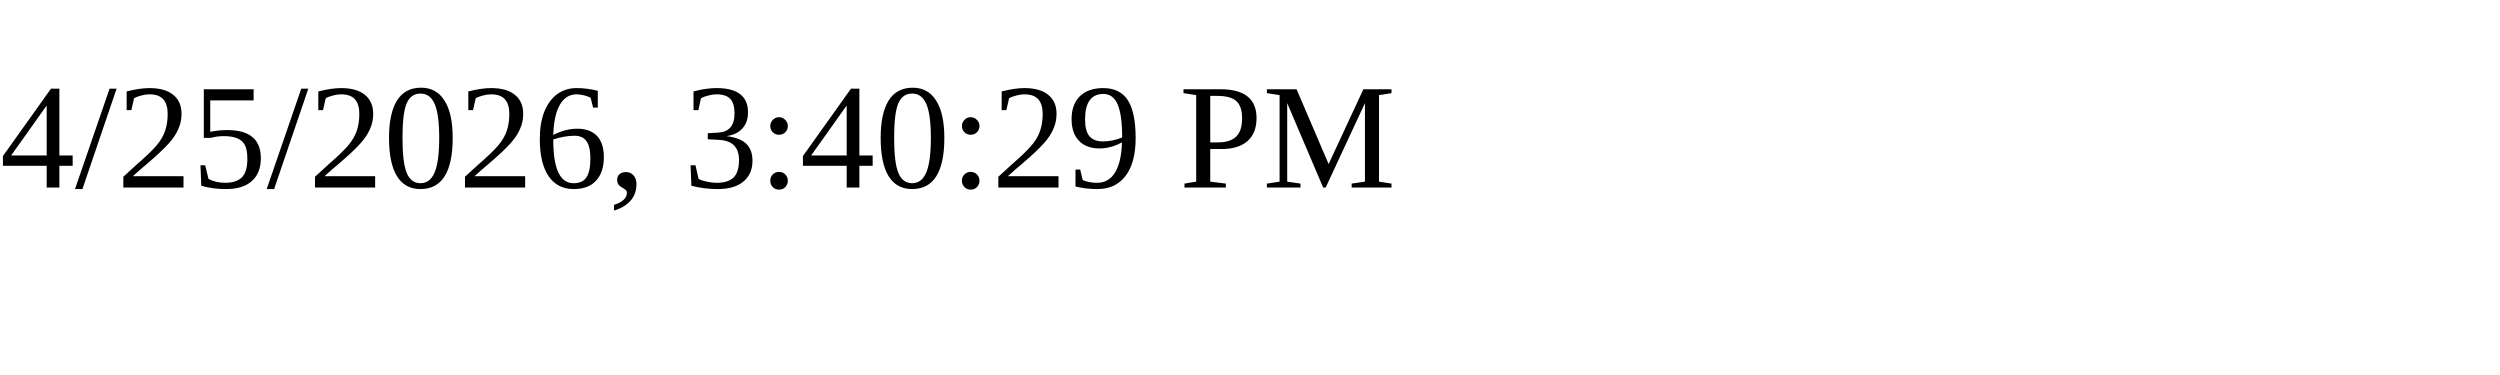
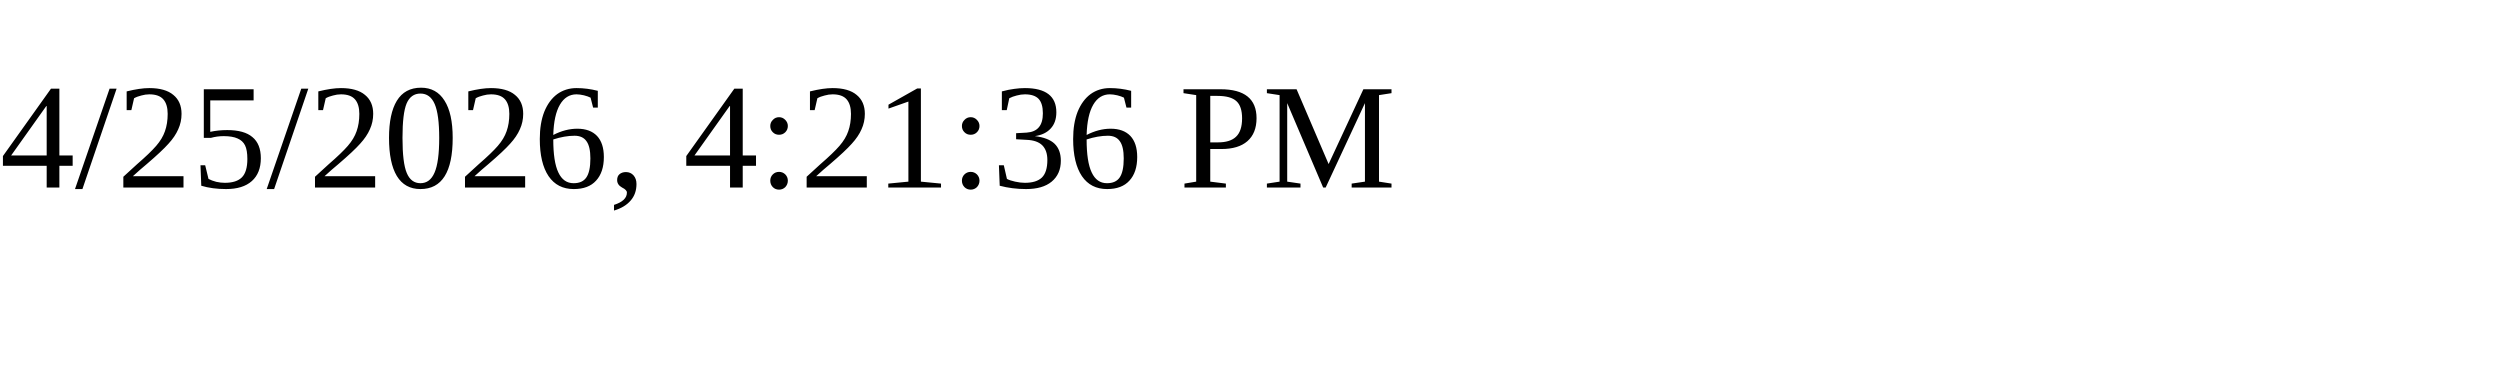
<svg xmlns="http://www.w3.org/2000/svg" height="30" width="200">
-   <text x="0" y="15">4/25/2026, 3:40:29 PM</text>
+   <text x="0" y="15">4/25/2026, 4:21:36 PM</text>
</svg>
